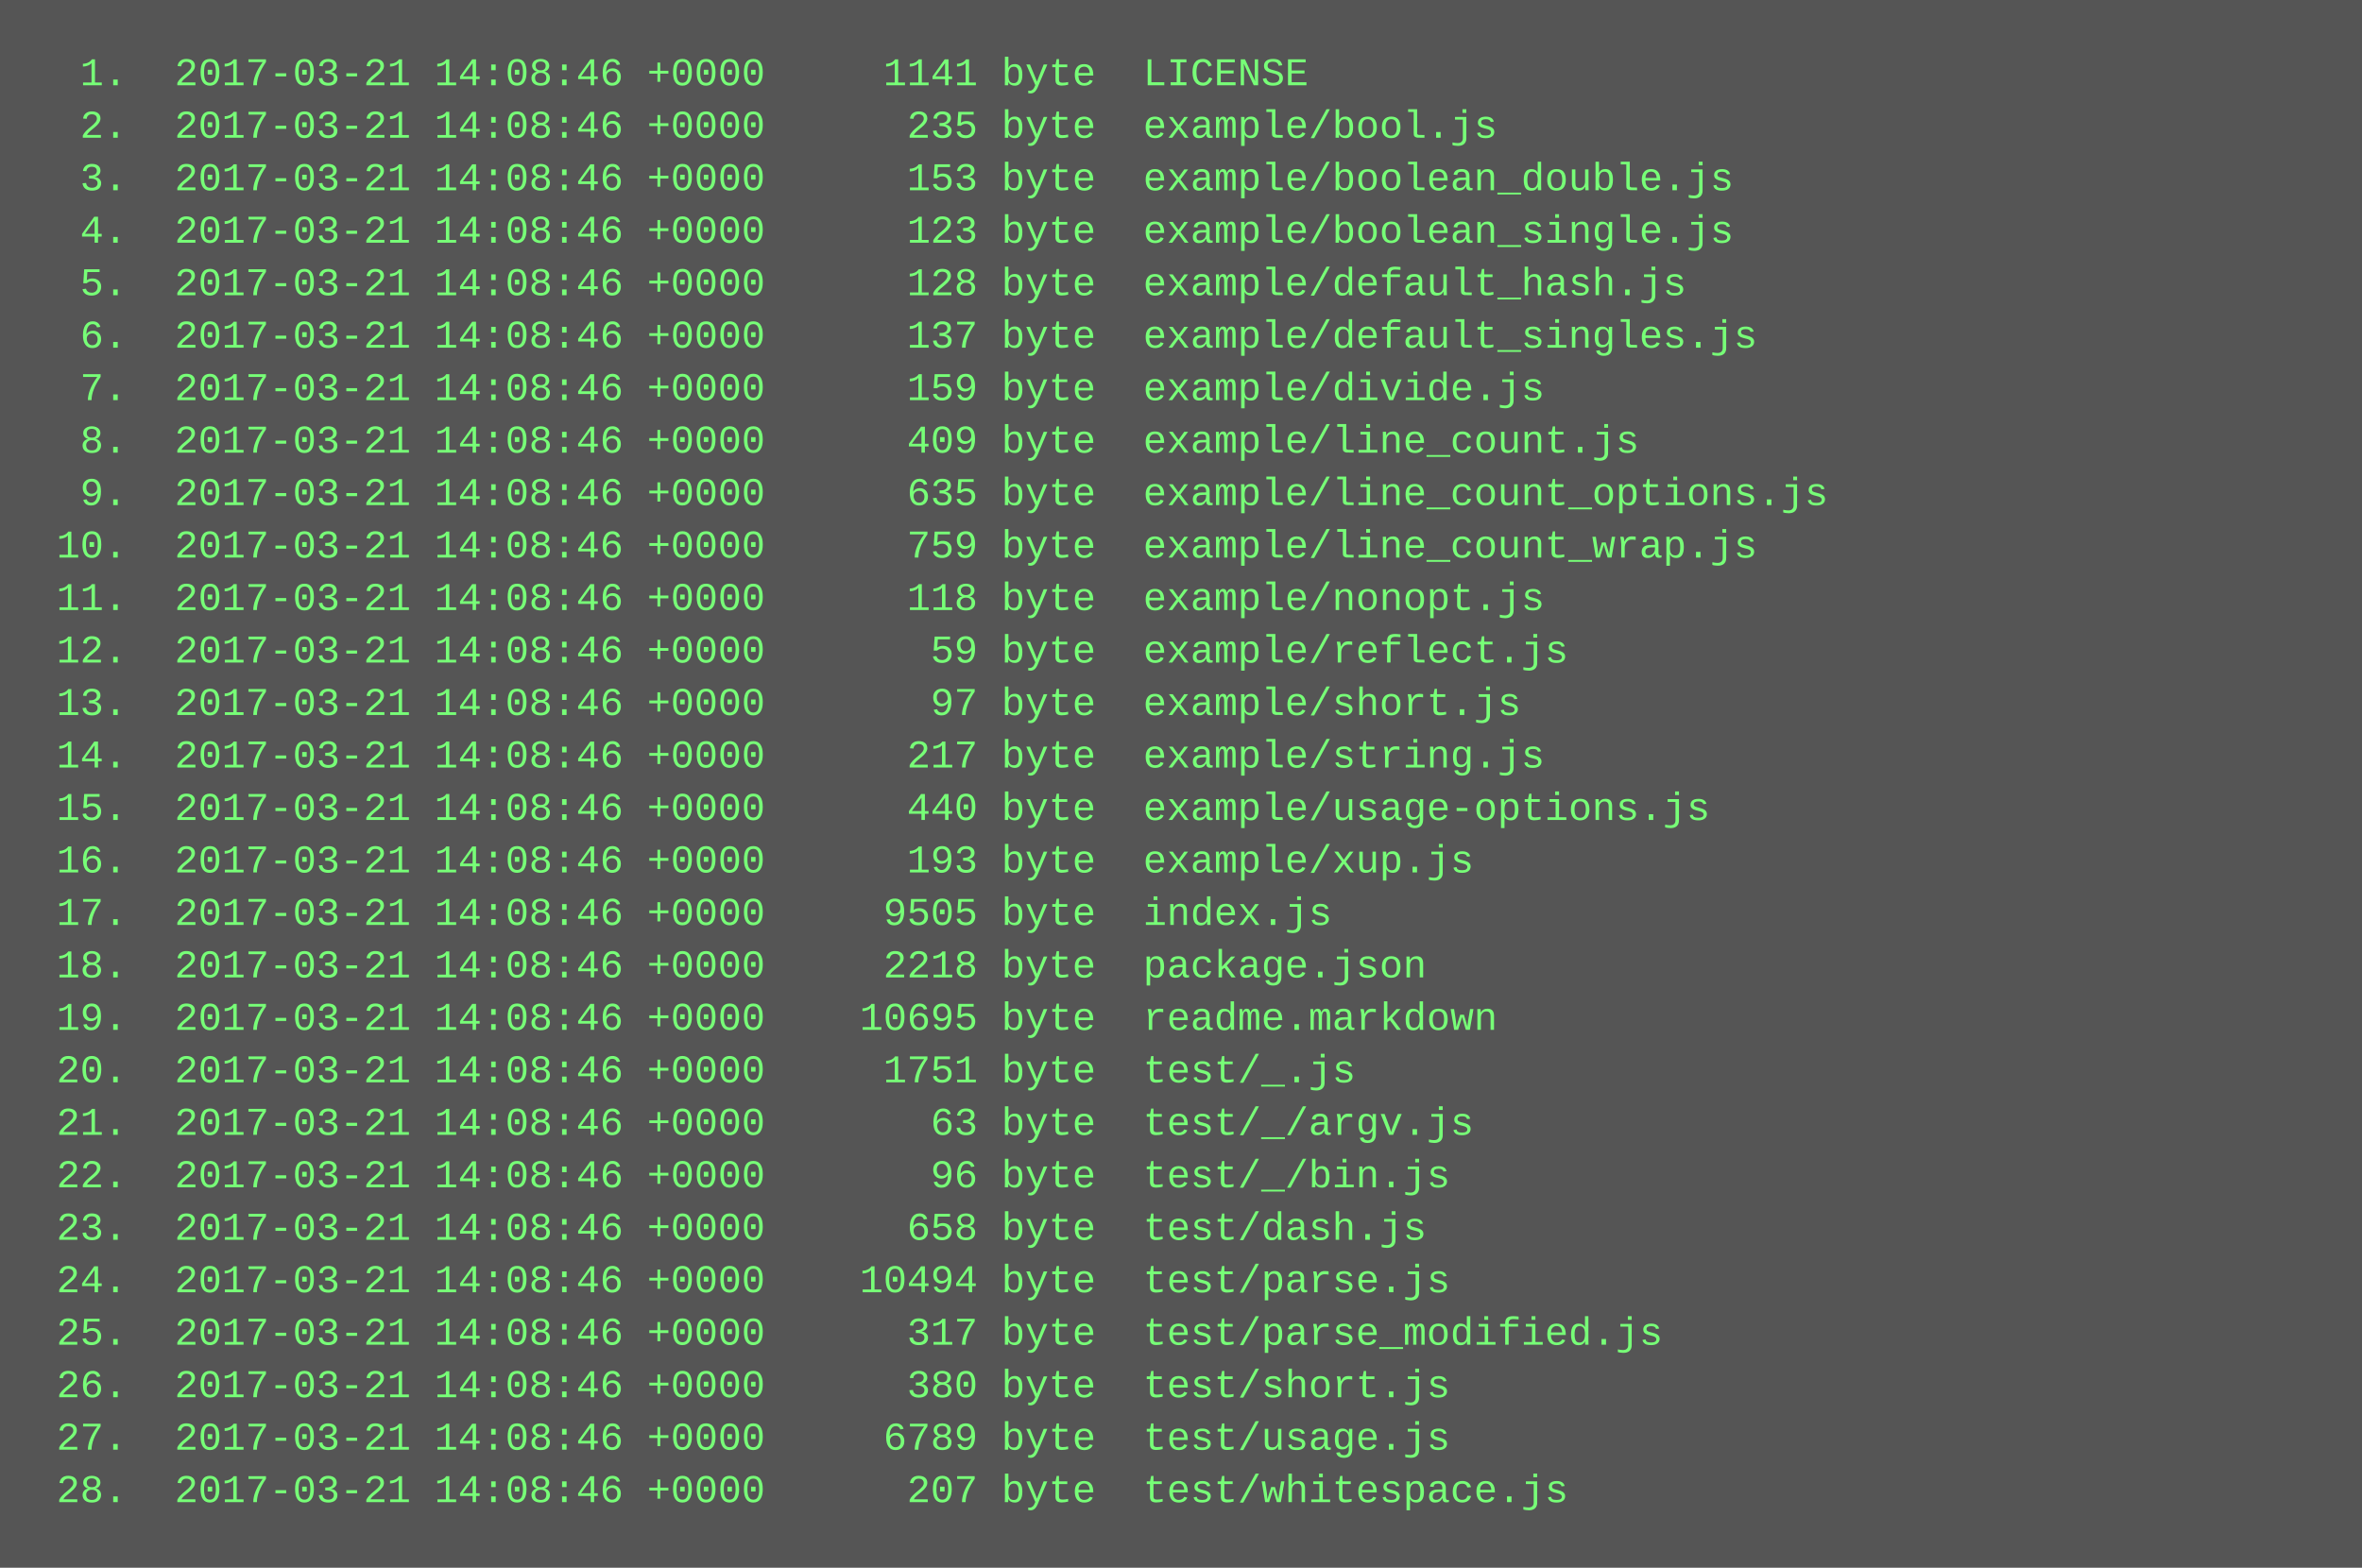
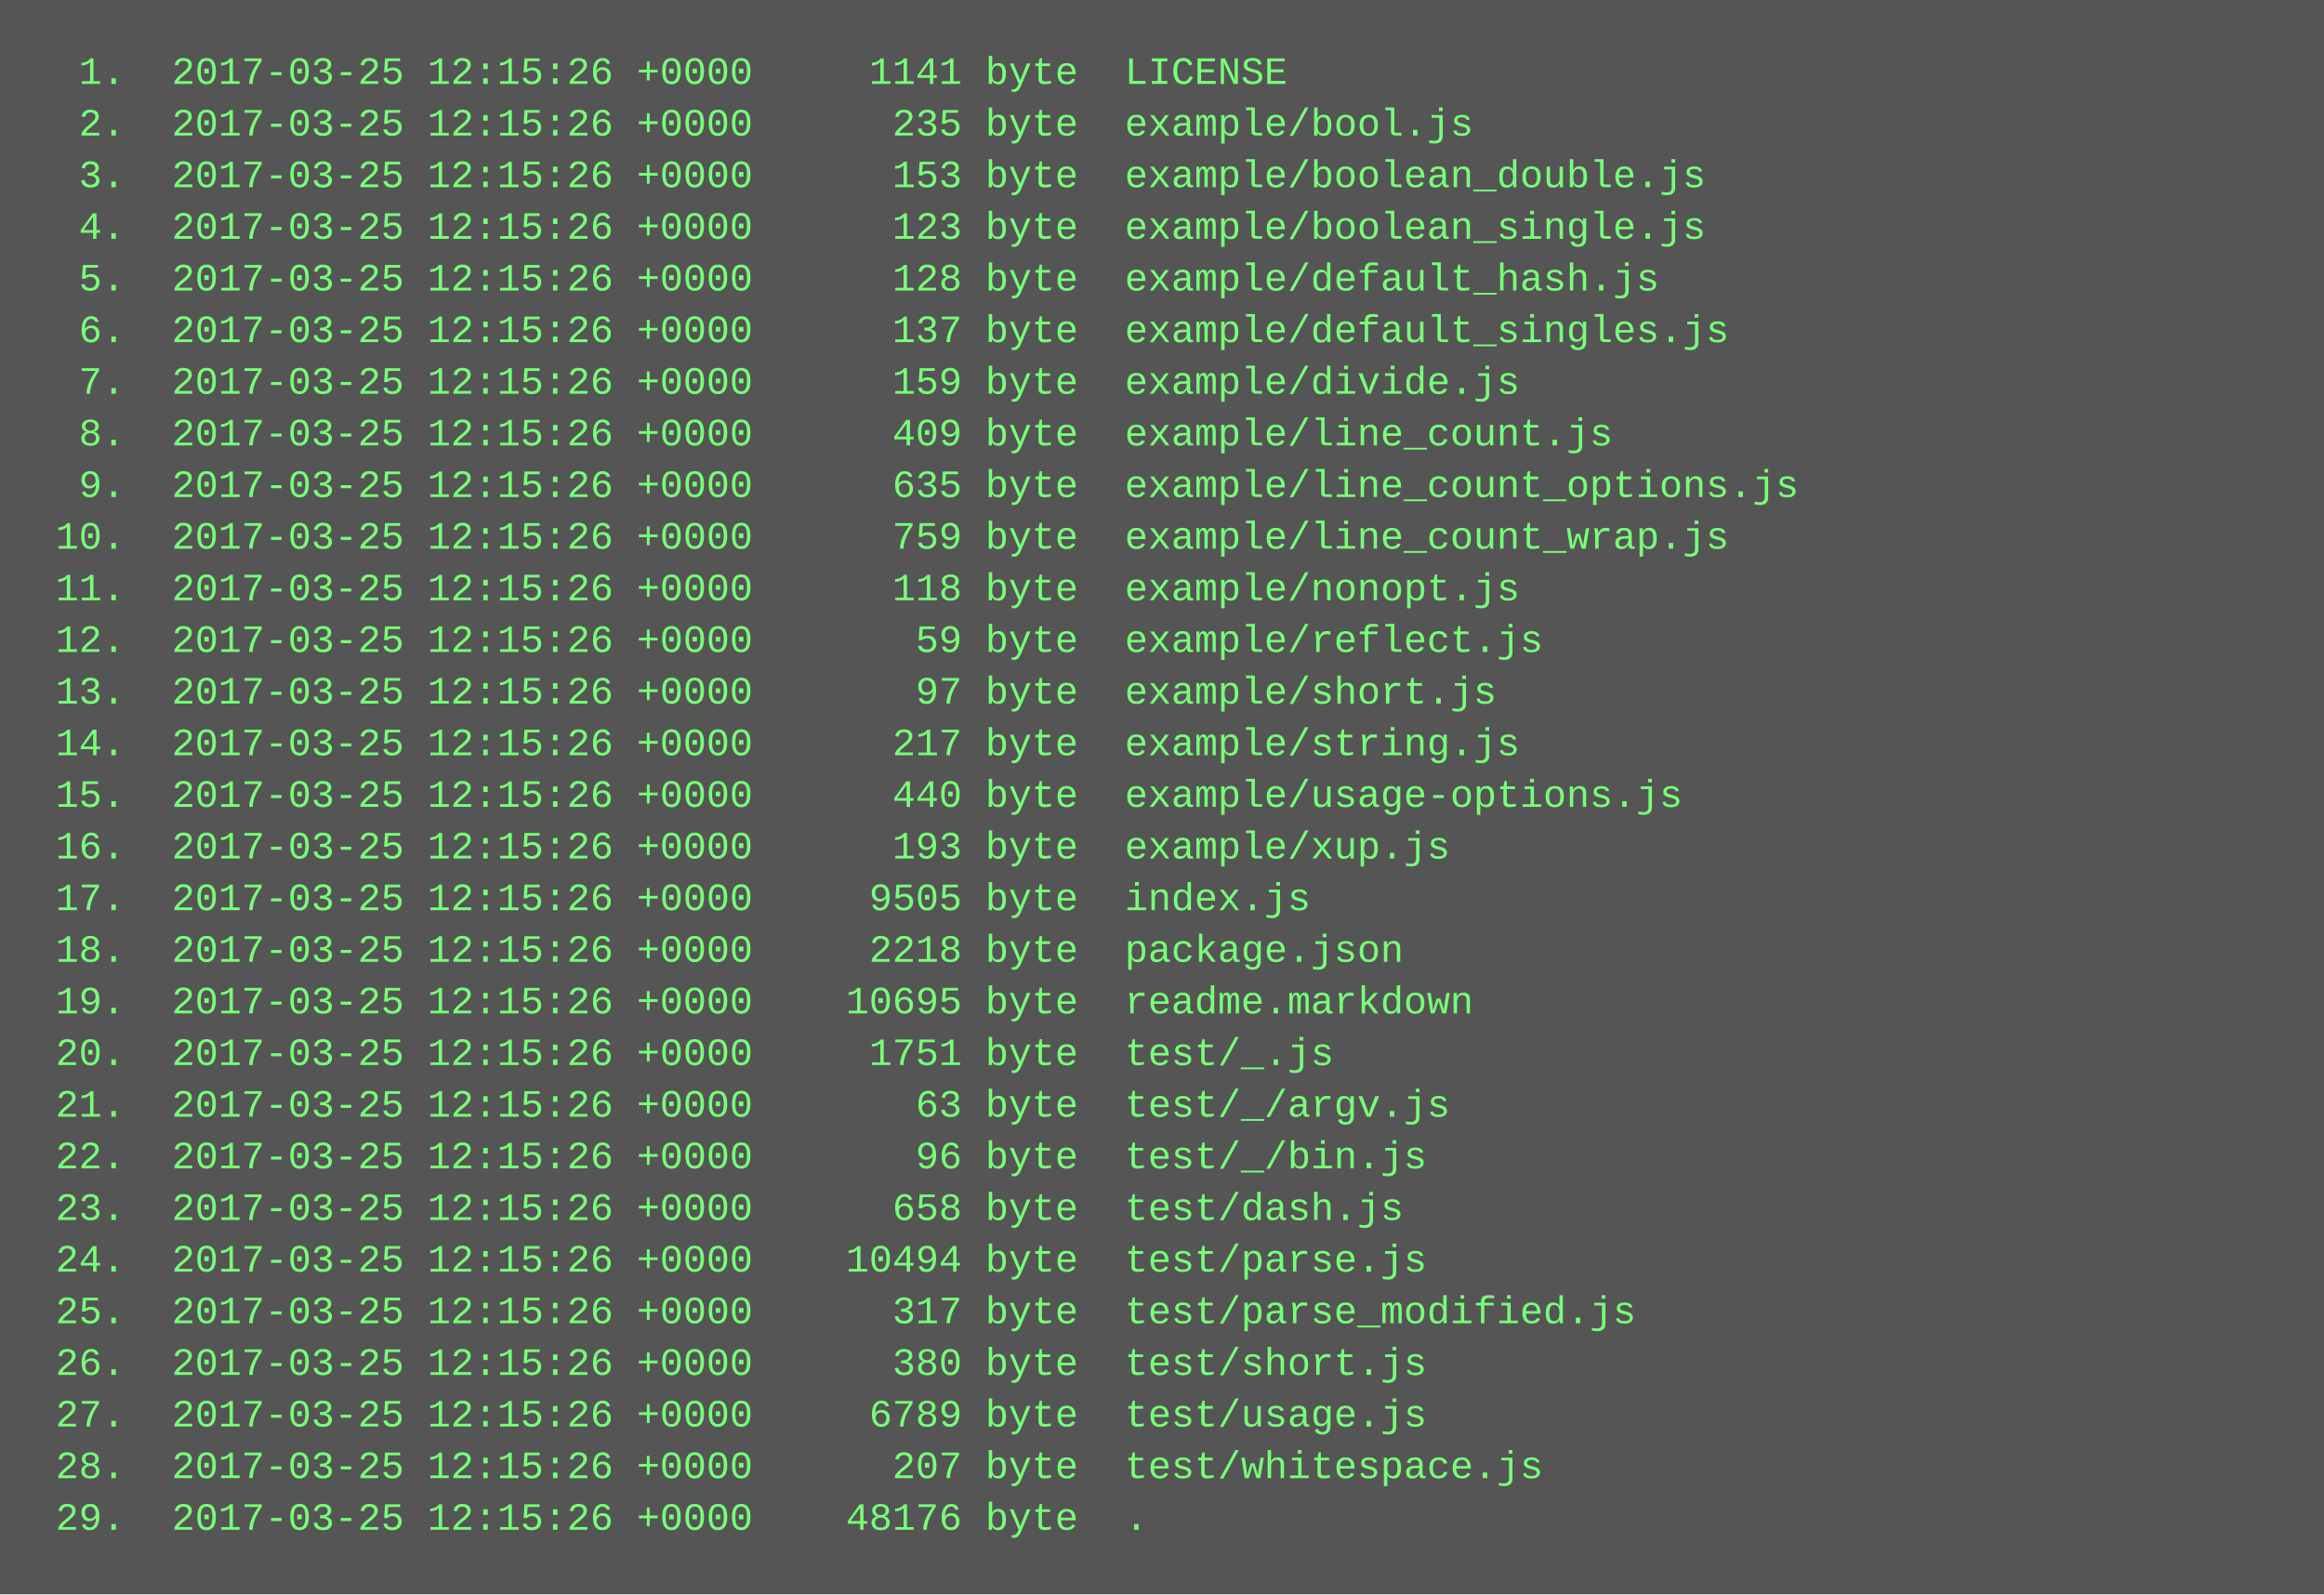
- <svg xmlns="http://www.w3.org/2000/svg" height="478" width="720">
-   <rect height="478" fill="#555" width="720" />
+ <svg xmlns="http://www.w3.org/2000/svg" height="494" width="720">
+   <rect height="494" fill="#555" width="720" />
  <text fill="#7f7" font-family="Courier New" font-size="12" xml:space="preserve">
-     <tspan x="10" y="26">  1.  2017-03-21 14:08:46 +0000     1141 byte  LICENSE</tspan>
-     <tspan x="10" y="42">  2.  2017-03-21 14:08:46 +0000      235 byte  example/bool.js</tspan>
-     <tspan x="10" y="58">  3.  2017-03-21 14:08:46 +0000      153 byte  example/boolean_double.js</tspan>
-     <tspan x="10" y="74">  4.  2017-03-21 14:08:46 +0000      123 byte  example/boolean_single.js</tspan>
-     <tspan x="10" y="90">  5.  2017-03-21 14:08:46 +0000      128 byte  example/default_hash.js</tspan>
-     <tspan x="10" y="106">  6.  2017-03-21 14:08:46 +0000      137 byte  example/default_singles.js</tspan>
-     <tspan x="10" y="122">  7.  2017-03-21 14:08:46 +0000      159 byte  example/divide.js</tspan>
-     <tspan x="10" y="138">  8.  2017-03-21 14:08:46 +0000      409 byte  example/line_count.js</tspan>
-     <tspan x="10" y="154">  9.  2017-03-21 14:08:46 +0000      635 byte  example/line_count_options.js</tspan>
-     <tspan x="10" y="170"> 10.  2017-03-21 14:08:46 +0000      759 byte  example/line_count_wrap.js</tspan>
-     <tspan x="10" y="186"> 11.  2017-03-21 14:08:46 +0000      118 byte  example/nonopt.js</tspan>
-     <tspan x="10" y="202"> 12.  2017-03-21 14:08:46 +0000       59 byte  example/reflect.js</tspan>
-     <tspan x="10" y="218"> 13.  2017-03-21 14:08:46 +0000       97 byte  example/short.js</tspan>
-     <tspan x="10" y="234"> 14.  2017-03-21 14:08:46 +0000      217 byte  example/string.js</tspan>
-     <tspan x="10" y="250"> 15.  2017-03-21 14:08:46 +0000      440 byte  example/usage-options.js</tspan>
-     <tspan x="10" y="266"> 16.  2017-03-21 14:08:46 +0000      193 byte  example/xup.js</tspan>
-     <tspan x="10" y="282"> 17.  2017-03-21 14:08:46 +0000     9505 byte  index.js</tspan>
-     <tspan x="10" y="298"> 18.  2017-03-21 14:08:46 +0000     2218 byte  package.json</tspan>
-     <tspan x="10" y="314"> 19.  2017-03-21 14:08:46 +0000    10695 byte  readme.markdown</tspan>
-     <tspan x="10" y="330"> 20.  2017-03-21 14:08:46 +0000     1751 byte  test/_.js</tspan>
-     <tspan x="10" y="346"> 21.  2017-03-21 14:08:46 +0000       63 byte  test/_/argv.js</tspan>
-     <tspan x="10" y="362"> 22.  2017-03-21 14:08:46 +0000       96 byte  test/_/bin.js</tspan>
-     <tspan x="10" y="378"> 23.  2017-03-21 14:08:46 +0000      658 byte  test/dash.js</tspan>
-     <tspan x="10" y="394"> 24.  2017-03-21 14:08:46 +0000    10494 byte  test/parse.js</tspan>
-     <tspan x="10" y="410"> 25.  2017-03-21 14:08:46 +0000      317 byte  test/parse_modified.js</tspan>
-     <tspan x="10" y="426"> 26.  2017-03-21 14:08:46 +0000      380 byte  test/short.js</tspan>
-     <tspan x="10" y="442"> 27.  2017-03-21 14:08:46 +0000     6789 byte  test/usage.js</tspan>
-     <tspan x="10" y="458"> 28.  2017-03-21 14:08:46 +0000      207 byte  test/whitespace.js</tspan>
+     <tspan x="10" y="26">  1.  2017-03-25 12:15:26 +0000     1141 byte  LICENSE</tspan>
+     <tspan x="10" y="42">  2.  2017-03-25 12:15:26 +0000      235 byte  example/bool.js</tspan>
+     <tspan x="10" y="58">  3.  2017-03-25 12:15:26 +0000      153 byte  example/boolean_double.js</tspan>
+     <tspan x="10" y="74">  4.  2017-03-25 12:15:26 +0000      123 byte  example/boolean_single.js</tspan>
+     <tspan x="10" y="90">  5.  2017-03-25 12:15:26 +0000      128 byte  example/default_hash.js</tspan>
+     <tspan x="10" y="106">  6.  2017-03-25 12:15:26 +0000      137 byte  example/default_singles.js</tspan>
+     <tspan x="10" y="122">  7.  2017-03-25 12:15:26 +0000      159 byte  example/divide.js</tspan>
+     <tspan x="10" y="138">  8.  2017-03-25 12:15:26 +0000      409 byte  example/line_count.js</tspan>
+     <tspan x="10" y="154">  9.  2017-03-25 12:15:26 +0000      635 byte  example/line_count_options.js</tspan>
+     <tspan x="10" y="170"> 10.  2017-03-25 12:15:26 +0000      759 byte  example/line_count_wrap.js</tspan>
+     <tspan x="10" y="186"> 11.  2017-03-25 12:15:26 +0000      118 byte  example/nonopt.js</tspan>
+     <tspan x="10" y="202"> 12.  2017-03-25 12:15:26 +0000       59 byte  example/reflect.js</tspan>
+     <tspan x="10" y="218"> 13.  2017-03-25 12:15:26 +0000       97 byte  example/short.js</tspan>
+     <tspan x="10" y="234"> 14.  2017-03-25 12:15:26 +0000      217 byte  example/string.js</tspan>
+     <tspan x="10" y="250"> 15.  2017-03-25 12:15:26 +0000      440 byte  example/usage-options.js</tspan>
+     <tspan x="10" y="266"> 16.  2017-03-25 12:15:26 +0000      193 byte  example/xup.js</tspan>
+     <tspan x="10" y="282"> 17.  2017-03-25 12:15:26 +0000     9505 byte  index.js</tspan>
+     <tspan x="10" y="298"> 18.  2017-03-25 12:15:26 +0000     2218 byte  package.json</tspan>
+     <tspan x="10" y="314"> 19.  2017-03-25 12:15:26 +0000    10695 byte  readme.markdown</tspan>
+     <tspan x="10" y="330"> 20.  2017-03-25 12:15:26 +0000     1751 byte  test/_.js</tspan>
+     <tspan x="10" y="346"> 21.  2017-03-25 12:15:26 +0000       63 byte  test/_/argv.js</tspan>
+     <tspan x="10" y="362"> 22.  2017-03-25 12:15:26 +0000       96 byte  test/_/bin.js</tspan>
+     <tspan x="10" y="378"> 23.  2017-03-25 12:15:26 +0000      658 byte  test/dash.js</tspan>
+     <tspan x="10" y="394"> 24.  2017-03-25 12:15:26 +0000    10494 byte  test/parse.js</tspan>
+     <tspan x="10" y="410"> 25.  2017-03-25 12:15:26 +0000      317 byte  test/parse_modified.js</tspan>
+     <tspan x="10" y="426"> 26.  2017-03-25 12:15:26 +0000      380 byte  test/short.js</tspan>
+     <tspan x="10" y="442"> 27.  2017-03-25 12:15:26 +0000     6789 byte  test/usage.js</tspan>
+     <tspan x="10" y="458"> 28.  2017-03-25 12:15:26 +0000      207 byte  test/whitespace.js</tspan>
+     <tspan x="10" y="474"> 29.  2017-03-25 12:15:26 +0000    48176 byte  .</tspan>
  </text>
</svg>
